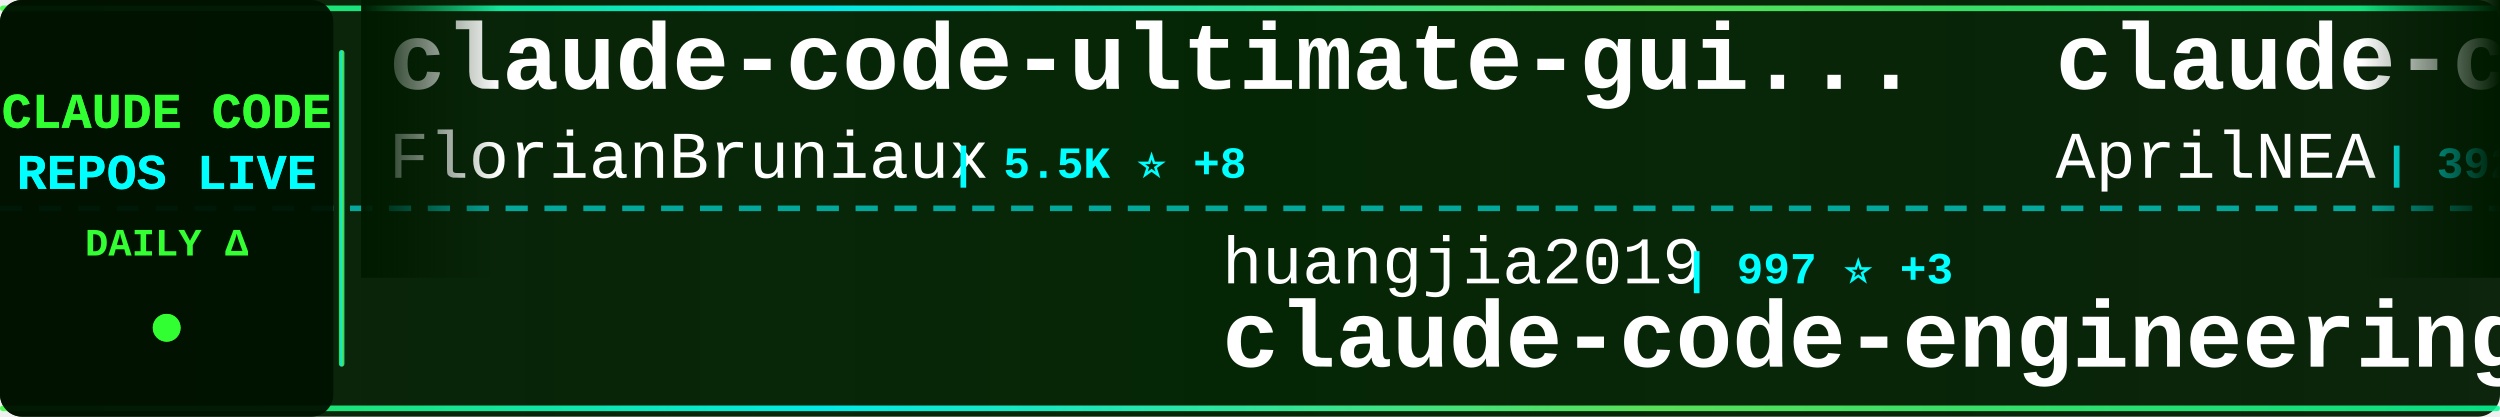
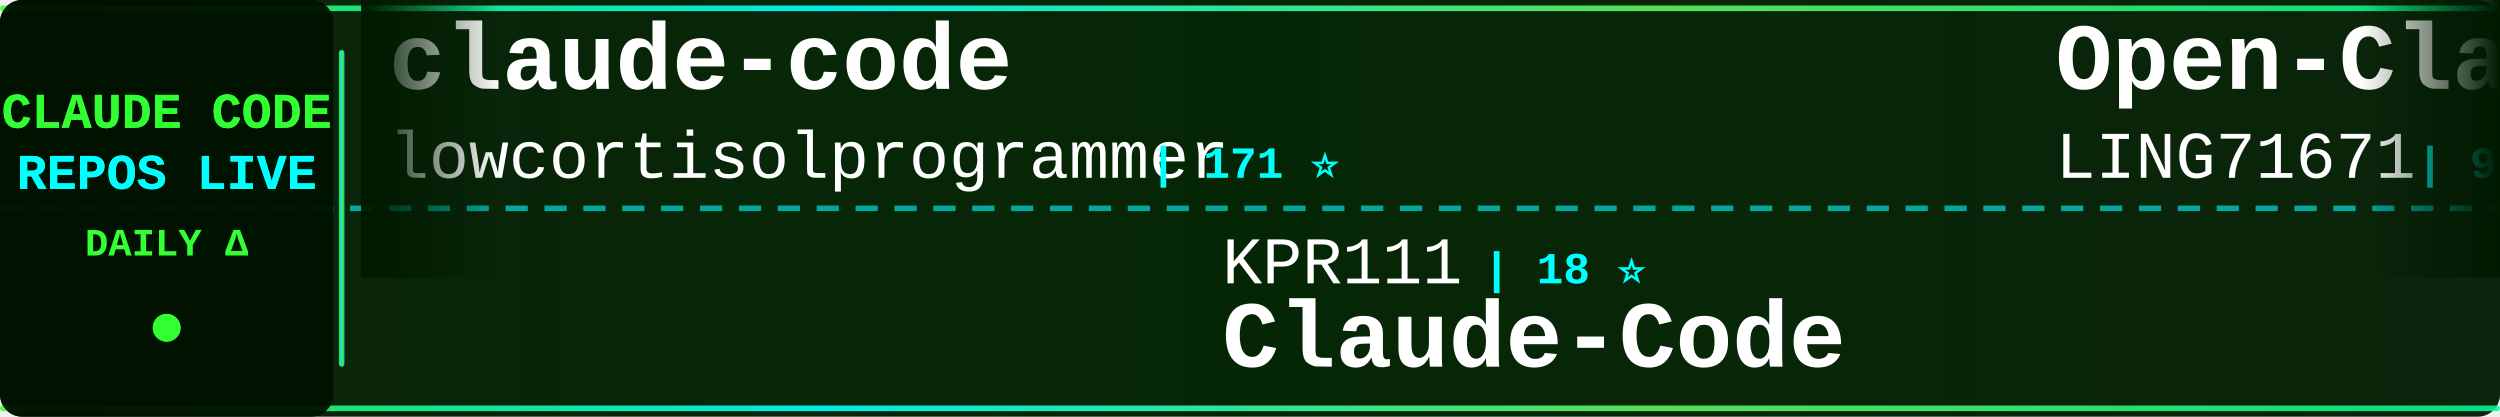
<svg xmlns="http://www.w3.org/2000/svg" width="900" height="150">
  <defs>
    <linearGradient id="tickerBg" x1="0%" y1="0%" x2="100%" y2="0%">
      <stop offset="0%" style="stop-color:#001a00;stop-opacity:0.95" />
      <stop offset="50%" style="stop-color:#002200;stop-opacity:0.98" />
      <stop offset="100%" style="stop-color:#001a00;stop-opacity:0.95" />
    </linearGradient>
    <linearGradient id="borderGrad" x1="0%" y1="0%" x2="100%" y2="0%">
      <stop offset="0%" style="stop-color:#33ff33;stop-opacity:0.85">
        <animate attributeName="stop-opacity" values="0.85;1;0.85" dur="2s" repeatCount="indefinite" />
      </stop>
      <stop offset="33%" style="stop-color:#00ffff;stop-opacity:0.9">
        <animate attributeName="stop-opacity" values="0.9;1;0.9" dur="2.2s" repeatCount="indefinite" />
      </stop>
      <stop offset="66%" style="stop-color:#66ff66;stop-opacity:0.85">
        <animate attributeName="stop-opacity" values="0.85;1;0.85" dur="1.8s" repeatCount="indefinite" />
      </stop>
      <stop offset="100%" style="stop-color:#00ff99;stop-opacity:0.85">
        <animate attributeName="stop-opacity" values="0.85;1;0.85" dur="2s" repeatCount="indefinite" />
      </stop>
    </linearGradient>
    <filter id="textGlow">
      <feGaussianBlur stdDeviation="0.1" result="coloredBlur" />
      <feMerge>
        <feMergeNode in="coloredBlur" />
        <feMergeNode in="SourceGraphic" />
      </feMerge>
    </filter>
    <filter id="metricGlow">
      <feGaussianBlur stdDeviation="0.2" result="coloredBlur" />
      <feMerge>
        <feMergeNode in="coloredBlur" />
        <feMergeNode in="SourceGraphic" />
      </feMerge>
    </filter>
    <linearGradient id="leftFade" x1="0%" y1="0%" x2="100%" y2="0%">
      <stop offset="0%" style="stop-color:#001a00;stop-opacity:1" />
      <stop offset="100%" style="stop-color:#001a00;stop-opacity:0" />
    </linearGradient>
    <linearGradient id="rightFade" x1="0%" y1="0%" x2="100%" y2="0%">
      <stop offset="0%" style="stop-color:#001a00;stop-opacity:0" />
      <stop offset="100%" style="stop-color:#001a00;stop-opacity:1" />
    </linearGradient>
  </defs>
  <rect width="900" height="150" fill="url(#tickerBg)" rx="8" />
  <rect x="0" y="2" width="900" height="2" fill="url(#borderGrad)" rx="1" />
  <rect x="0" y="146" width="900" height="2" fill="url(#borderGrad)" rx="1" />
  <line x1="0" y1="75" x2="900" y2="75" stroke="#00ffff" stroke-width="2" stroke-dasharray="8 6" opacity="0.6" />
  <rect x="0" y="0" width="120" height="150" fill="#001100" opacity="0.95" rx="8" />
  <text x="60" y="46" font-family="'Courier New', monospace" font-size="18" font-weight="bold" fill="#33ff33" text-anchor="middle" filter="url(#textGlow)">
    CLAUDE CODE
  </text>
  <text x="60" y="68" font-family="'Courier New', monospace" font-size="18" font-weight="bold" fill="#00ffff" text-anchor="middle" filter="url(#textGlow)">
    REPOS LIVE
  </text>
  <text x="60" y="92" font-family="'Courier New', monospace" font-size="14" font-weight="bold" fill="#33ff33" text-anchor="middle">
    DAILY Δ
  </text>
  <circle cx="60" cy="118" r="5" fill="#33ff33" filter="url(#metricGlow)">
    <animate attributeName="r" values="4;6;4" dur="1.5s" repeatCount="indefinite" />
    <animate attributeName="opacity" values="0.6;1;0.6" dur="1.5s" repeatCount="indefinite" />
  </circle>
  <rect x="122" y="18" width="2" height="114" fill="url(#borderGrad)" rx="1" />
  <clipPath id="tickerClip">
    <rect x="130" y="0" width="770" height="150" />
  </clipPath>
  <g clip-path="url(#tickerClip)">
    <g id="tickerItems">
      <animateTransform attributeName="transform" attributeType="XML" type="translate" from="0 0" to="-3000 0" dur="54s" repeatCount="indefinite" />
      <g transform="translate(0, 0)">
-         <text x="140" y="32" font-family="'Courier New', monospace" font-size="34" font-weight="bold" fill="#ffffff">claude-code-ultimate-gui...</text>
-         <text x="140" y="64" font-family="'Courier New', monospace" font-size="24" font-weight="normal" fill="#ffffff" opacity="1.0">FlorianBruniaux</text>
-         <text x="342" y="64" font-family="'Courier New', monospace" font-size="16" font-weight="bold" fill="#00ffff"> | 5.5K ⭐ +8</text>
+         <text x="140" y="32" font-family="'Courier New', monospace" font-size="34" font-weight="bold" fill="#ffffff">claude-code</text>
+         <text x="140" y="64" font-family="'Courier New', monospace" font-size="24" font-weight="normal" fill="#ffffff" opacity="1.0">lowcortisolprogrammer</text>
+         <text x="414" y="64" font-family="'Courier New', monospace" font-size="16" font-weight="bold" fill="#00ffff"> | 171 ⭐</text>
      </g>
      <g transform="translate(300, 0)">
-         <text x="140" y="102" font-family="'Courier New', monospace" font-size="24" font-weight="normal" fill="#ffffff" opacity="1.0">huangjia2019</text>
-         <text x="306" y="102" font-family="'Courier New', monospace" font-size="16" font-weight="bold" fill="#00ffff"> | 997 ⭐ +3</text>
-         <text x="140" y="132" font-family="'Courier New', monospace" font-size="34" font-weight="bold" fill="#ffffff">claude-code-engineering</text>
+         <text x="140" y="102" font-family="'Courier New', monospace" font-size="24" font-weight="normal" fill="#ffffff" opacity="1.0">KPR111</text>
+         <text x="234" y="102" font-family="'Courier New', monospace" font-size="16" font-weight="bold" fill="#00ffff"> | 18 ⭐</text>
+         <text x="140" y="132" font-family="'Courier New', monospace" font-size="34" font-weight="bold" fill="#ffffff">Claude-Code</text>
      </g>
      <g transform="translate(600, 0)">
-         <text x="140" y="32" font-family="'Courier New', monospace" font-size="34" font-weight="bold" fill="#ffffff">claude-code-source</text>
-         <text x="140" y="64" font-family="'Courier New', monospace" font-size="24" font-weight="normal" fill="#ffffff" opacity="1.0">AprilNEA</text>
-         <text x="258" y="64" font-family="'Courier New', monospace" font-size="16" font-weight="bold" fill="#00ffff"> | 392 ⭐</text>
+         <text x="140" y="32" font-family="'Courier New', monospace" font-size="34" font-weight="bold" fill="#ffffff">Open-ClaudeCode</text>
+         <text x="140" y="64" font-family="'Courier New', monospace" font-size="24" font-weight="normal" fill="#ffffff" opacity="1.0">LING71671</text>
+         <text x="270" y="64" font-family="'Courier New', monospace" font-size="16" font-weight="bold" fill="#00ffff"> | 924 ⭐ +3</text>
      </g>
      <g transform="translate(900, 0)">
-         <text x="140" y="102" font-family="'Courier New', monospace" font-size="24" font-weight="normal" fill="#ffffff" opacity="1.0">anthropics</text>
-         <text x="282" y="102" font-family="'Courier New', monospace" font-size="16" font-weight="bold" fill="#00ffff"> | 138.5K ⭐ +166</text>
+         <text x="140" y="102" font-family="'Courier New', monospace" font-size="24" font-weight="normal" fill="#ffffff" opacity="1.0">fuergaosi233</text>
+         <text x="306" y="102" font-family="'Courier New', monospace" font-size="16" font-weight="bold" fill="#00ffff"> | 2.7K ⭐ +4</text>
+         <text x="140" y="132" font-family="'Courier New', monospace" font-size="34" font-weight="bold" fill="#ffffff">claude-code-proxy</text>
+       </g>
+       <g transform="translate(1200, 0)">
+         <text x="140" y="32" font-family="'Courier New', monospace" font-size="34" font-weight="bold" fill="#ffffff">claude-code-base-action</text>
+         <text x="140" y="64" font-family="'Courier New', monospace" font-size="24" font-weight="normal" fill="#ffffff" opacity="1.0">anthropics</text>
+         <text x="282" y="64" font-family="'Courier New', monospace" font-size="16" font-weight="bold" fill="#00ffff"> | 918 ⭐ +2</text>
+       </g>
+       <g transform="translate(1500, 0)">
+         <text x="140" y="102" font-family="'Courier New', monospace" font-size="24" font-weight="normal" fill="#ffffff" opacity="1.0">tanbiralam</text>
+         <text x="282" y="102" font-family="'Courier New', monospace" font-size="16" font-weight="bold" fill="#00ffff"> | 2.1K ⭐ +6</text>
        <text x="140" y="132" font-family="'Courier New', monospace" font-size="34" font-weight="bold" fill="#ffffff">claude-code</text>
      </g>
-       <g transform="translate(1200, 0)">
-         <text x="140" y="32" font-family="'Courier New', monospace" font-size="34" font-weight="bold" fill="#ffffff">claude-code</text>
-         <text x="140" y="64" font-family="'Courier New', monospace" font-size="24" font-weight="normal" fill="#ffffff" opacity="1.0">T-Lab-CUHKSZ</text>
-         <text x="306" y="64" font-family="'Courier New', monospace" font-size="16" font-weight="bold" fill="#00ffff"> | 326 ⭐</text>
-       </g>
-       <g transform="translate(1500, 0)">
-         <text x="140" y="102" font-family="'Courier New', monospace" font-size="24" font-weight="normal" fill="#ffffff" opacity="1.0">shareAI-lab</text>
-         <text x="294" y="102" font-family="'Courier New', monospace" font-size="16" font-weight="bold" fill="#00ffff"> | 71.7K ⭐ +179</text>
-         <text x="140" y="132" font-family="'Courier New', monospace" font-size="34" font-weight="bold" fill="#ffffff">learn-claude-code</text>
-       </g>
      <g transform="translate(1800, 0)">
-         <text x="140" y="32" font-family="'Courier New', monospace" font-size="34" font-weight="bold" fill="#ffffff">claude-code-showcase</text>
-         <text x="140" y="64" font-family="'Courier New', monospace" font-size="24" font-weight="normal" fill="#ffffff" opacity="1.0">ChrisWiles</text>
-         <text x="282" y="64" font-family="'Courier New', monospace" font-size="16" font-weight="bold" fill="#00ffff"> | 6.0K ⭐ +1</text>
+         <text x="140" y="32" font-family="'Courier New', monospace" font-size="34" font-weight="bold" fill="#ffffff">claude-code-local</text>
+         <text x="140" y="64" font-family="'Courier New', monospace" font-size="24" font-weight="normal" fill="#ffffff" opacity="1.0">nicedreamzapp</text>
+         <text x="318" y="64" font-family="'Courier New', monospace" font-size="16" font-weight="bold" fill="#00ffff"> | 3.0K ⭐ +2</text>
      </g>
      <g transform="translate(2100, 0)">
-         <text x="140" y="102" font-family="'Courier New', monospace" font-size="24" font-weight="normal" fill="#ffffff" opacity="1.0">centminmod</text>
-         <text x="282" y="102" font-family="'Courier New', monospace" font-size="16" font-weight="bold" fill="#00ffff"> | 2.5K ⭐ +2</text>
-         <text x="140" y="132" font-family="'Courier New', monospace" font-size="34" font-weight="bold" fill="#ffffff">my-claude-code-setup</text>
+         <text x="140" y="102" font-family="'Courier New', monospace" font-size="24" font-weight="normal" fill="#ffffff" opacity="1.0">disler</text>
+         <text x="234" y="102" font-family="'Courier New', monospace" font-size="16" font-weight="bold" fill="#00ffff"> | 3.8K ⭐ +5</text>
+         <text x="140" y="132" font-family="'Courier New', monospace" font-size="34" font-weight="bold" fill="#ffffff">claude-code-hooks-master...</text>
      </g>
      <g transform="translate(2400, 0)">
-         <text x="140" y="32" font-family="'Courier New', monospace" font-size="34" font-weight="bold" fill="#ffffff">claude-code</text>
-         <text x="140" y="64" font-family="'Courier New', monospace" font-size="24" font-weight="normal" fill="#ffffff" opacity="1.0">isboyjc</text>
-         <text x="246" y="64" font-family="'Courier New', monospace" font-size="16" font-weight="bold" fill="#00ffff"> | 162 ⭐</text>
+         <text x="140" y="32" font-family="'Courier New', monospace" font-size="34" font-weight="bold" fill="#ffffff">claude-code-tudou</text>
+         <text x="140" y="64" font-family="'Courier New', monospace" font-size="24" font-weight="normal" fill="#ffffff" opacity="1.0">AICoderTudou</text>
+         <text x="306" y="64" font-family="'Courier New', monospace" font-size="16" font-weight="bold" fill="#00ffff"> | 497 ⭐</text>
      </g>
      <g transform="translate(2700, 0)">
-         <text x="140" y="102" font-family="'Courier New', monospace" font-size="24" font-weight="normal" fill="#ffffff" opacity="1.0">LING71671</text>
-         <text x="270" y="102" font-family="'Courier New', monospace" font-size="16" font-weight="bold" fill="#00ffff"> | 924 ⭐ +3</text>
-         <text x="140" y="132" font-family="'Courier New', monospace" font-size="34" font-weight="bold" fill="#ffffff">Open-ClaudeCode</text>
+         <text x="140" y="102" font-family="'Courier New', monospace" font-size="24" font-weight="normal" fill="#ffffff" opacity="1.0">ponponon</text>
+         <text x="258" y="102" font-family="'Courier New', monospace" font-size="16" font-weight="bold" fill="#00ffff"> | 2.3K ⭐ +2</text>
+         <text x="140" y="132" font-family="'Courier New', monospace" font-size="34" font-weight="bold" fill="#ffffff">claude_code_src</text>
      </g>
      <g transform="translate(3000, 0)">
-         <text x="140" y="32" font-family="'Courier New', monospace" font-size="34" font-weight="bold" fill="#ffffff">claude-code-ultimate-gui...</text>
-         <text x="140" y="64" font-family="'Courier New', monospace" font-size="24" font-weight="normal" fill="#ffffff" opacity="1.0">FlorianBruniaux</text>
-         <text x="342" y="64" font-family="'Courier New', monospace" font-size="16" font-weight="bold" fill="#00ffff"> | 5.5K ⭐ +8</text>
+         <text x="140" y="32" font-family="'Courier New', monospace" font-size="34" font-weight="bold" fill="#ffffff">claude-code</text>
+         <text x="140" y="64" font-family="'Courier New', monospace" font-size="24" font-weight="normal" fill="#ffffff" opacity="1.0">lowcortisolprogrammer</text>
+         <text x="414" y="64" font-family="'Courier New', monospace" font-size="16" font-weight="bold" fill="#00ffff"> | 171 ⭐</text>
      </g>
      <g transform="translate(3300, 0)">
-         <text x="140" y="102" font-family="'Courier New', monospace" font-size="24" font-weight="normal" fill="#ffffff" opacity="1.0">huangjia2019</text>
-         <text x="306" y="102" font-family="'Courier New', monospace" font-size="16" font-weight="bold" fill="#00ffff"> | 997 ⭐ +3</text>
-         <text x="140" y="132" font-family="'Courier New', monospace" font-size="34" font-weight="bold" fill="#ffffff">claude-code-engineering</text>
+         <text x="140" y="102" font-family="'Courier New', monospace" font-size="24" font-weight="normal" fill="#ffffff" opacity="1.0">KPR111</text>
+         <text x="234" y="102" font-family="'Courier New', monospace" font-size="16" font-weight="bold" fill="#00ffff"> | 18 ⭐</text>
+         <text x="140" y="132" font-family="'Courier New', monospace" font-size="34" font-weight="bold" fill="#ffffff">Claude-Code</text>
      </g>
      <g transform="translate(3600, 0)">
-         <text x="140" y="32" font-family="'Courier New', monospace" font-size="34" font-weight="bold" fill="#ffffff">claude-code-source</text>
-         <text x="140" y="64" font-family="'Courier New', monospace" font-size="24" font-weight="normal" fill="#ffffff" opacity="1.0">AprilNEA</text>
-         <text x="258" y="64" font-family="'Courier New', monospace" font-size="16" font-weight="bold" fill="#00ffff"> | 392 ⭐</text>
+         <text x="140" y="32" font-family="'Courier New', monospace" font-size="34" font-weight="bold" fill="#ffffff">Open-ClaudeCode</text>
+         <text x="140" y="64" font-family="'Courier New', monospace" font-size="24" font-weight="normal" fill="#ffffff" opacity="1.0">LING71671</text>
+         <text x="270" y="64" font-family="'Courier New', monospace" font-size="16" font-weight="bold" fill="#00ffff"> | 924 ⭐ +3</text>
      </g>
      <g transform="translate(3900, 0)">
-         <text x="140" y="102" font-family="'Courier New', monospace" font-size="24" font-weight="normal" fill="#ffffff" opacity="1.0">anthropics</text>
-         <text x="282" y="102" font-family="'Courier New', monospace" font-size="16" font-weight="bold" fill="#00ffff"> | 138.5K ⭐ +166</text>
-         <text x="140" y="132" font-family="'Courier New', monospace" font-size="34" font-weight="bold" fill="#ffffff">claude-code</text>
+         <text x="140" y="102" font-family="'Courier New', monospace" font-size="24" font-weight="normal" fill="#ffffff" opacity="1.0">fuergaosi233</text>
+         <text x="306" y="102" font-family="'Courier New', monospace" font-size="16" font-weight="bold" fill="#00ffff"> | 2.7K ⭐ +4</text>
+         <text x="140" y="132" font-family="'Courier New', monospace" font-size="34" font-weight="bold" fill="#ffffff">claude-code-proxy</text>
      </g>
    </g>
  </g>
  <rect x="130" y="0" width="50" height="100" fill="url(#leftFade)" />
  <rect x="850" y="0" width="50" height="100" fill="url(#rightFade)" />
</svg>
